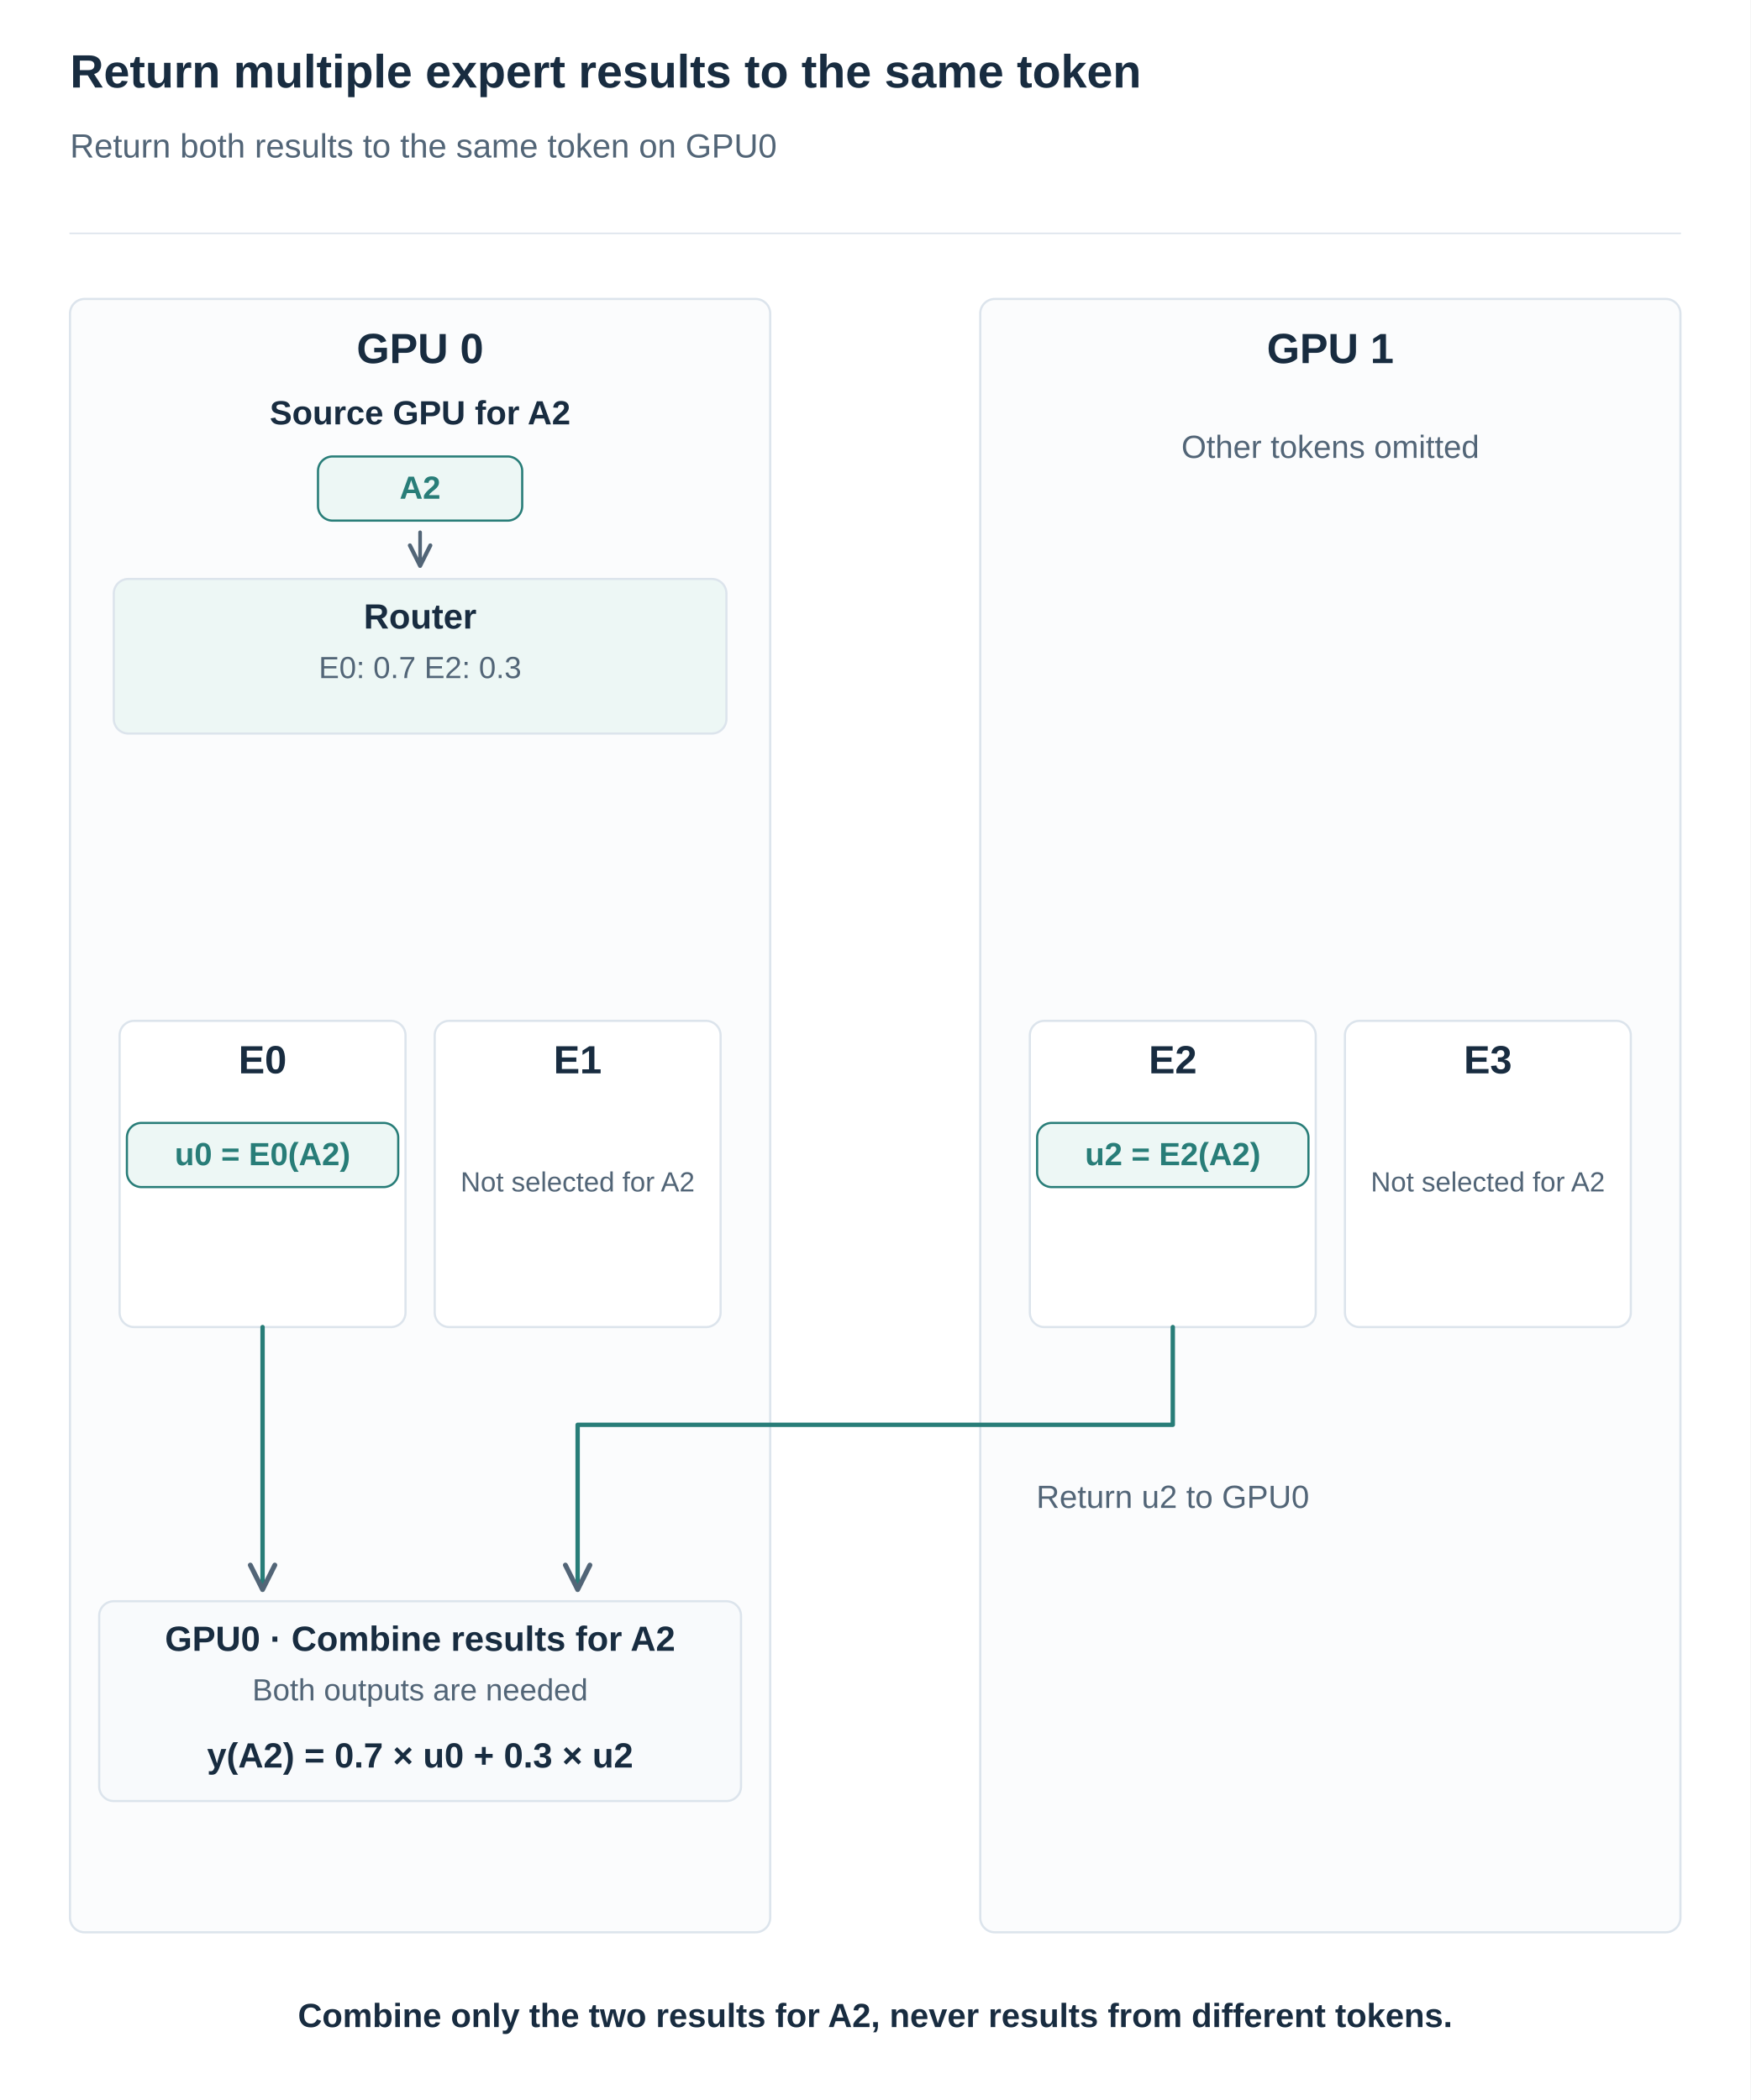
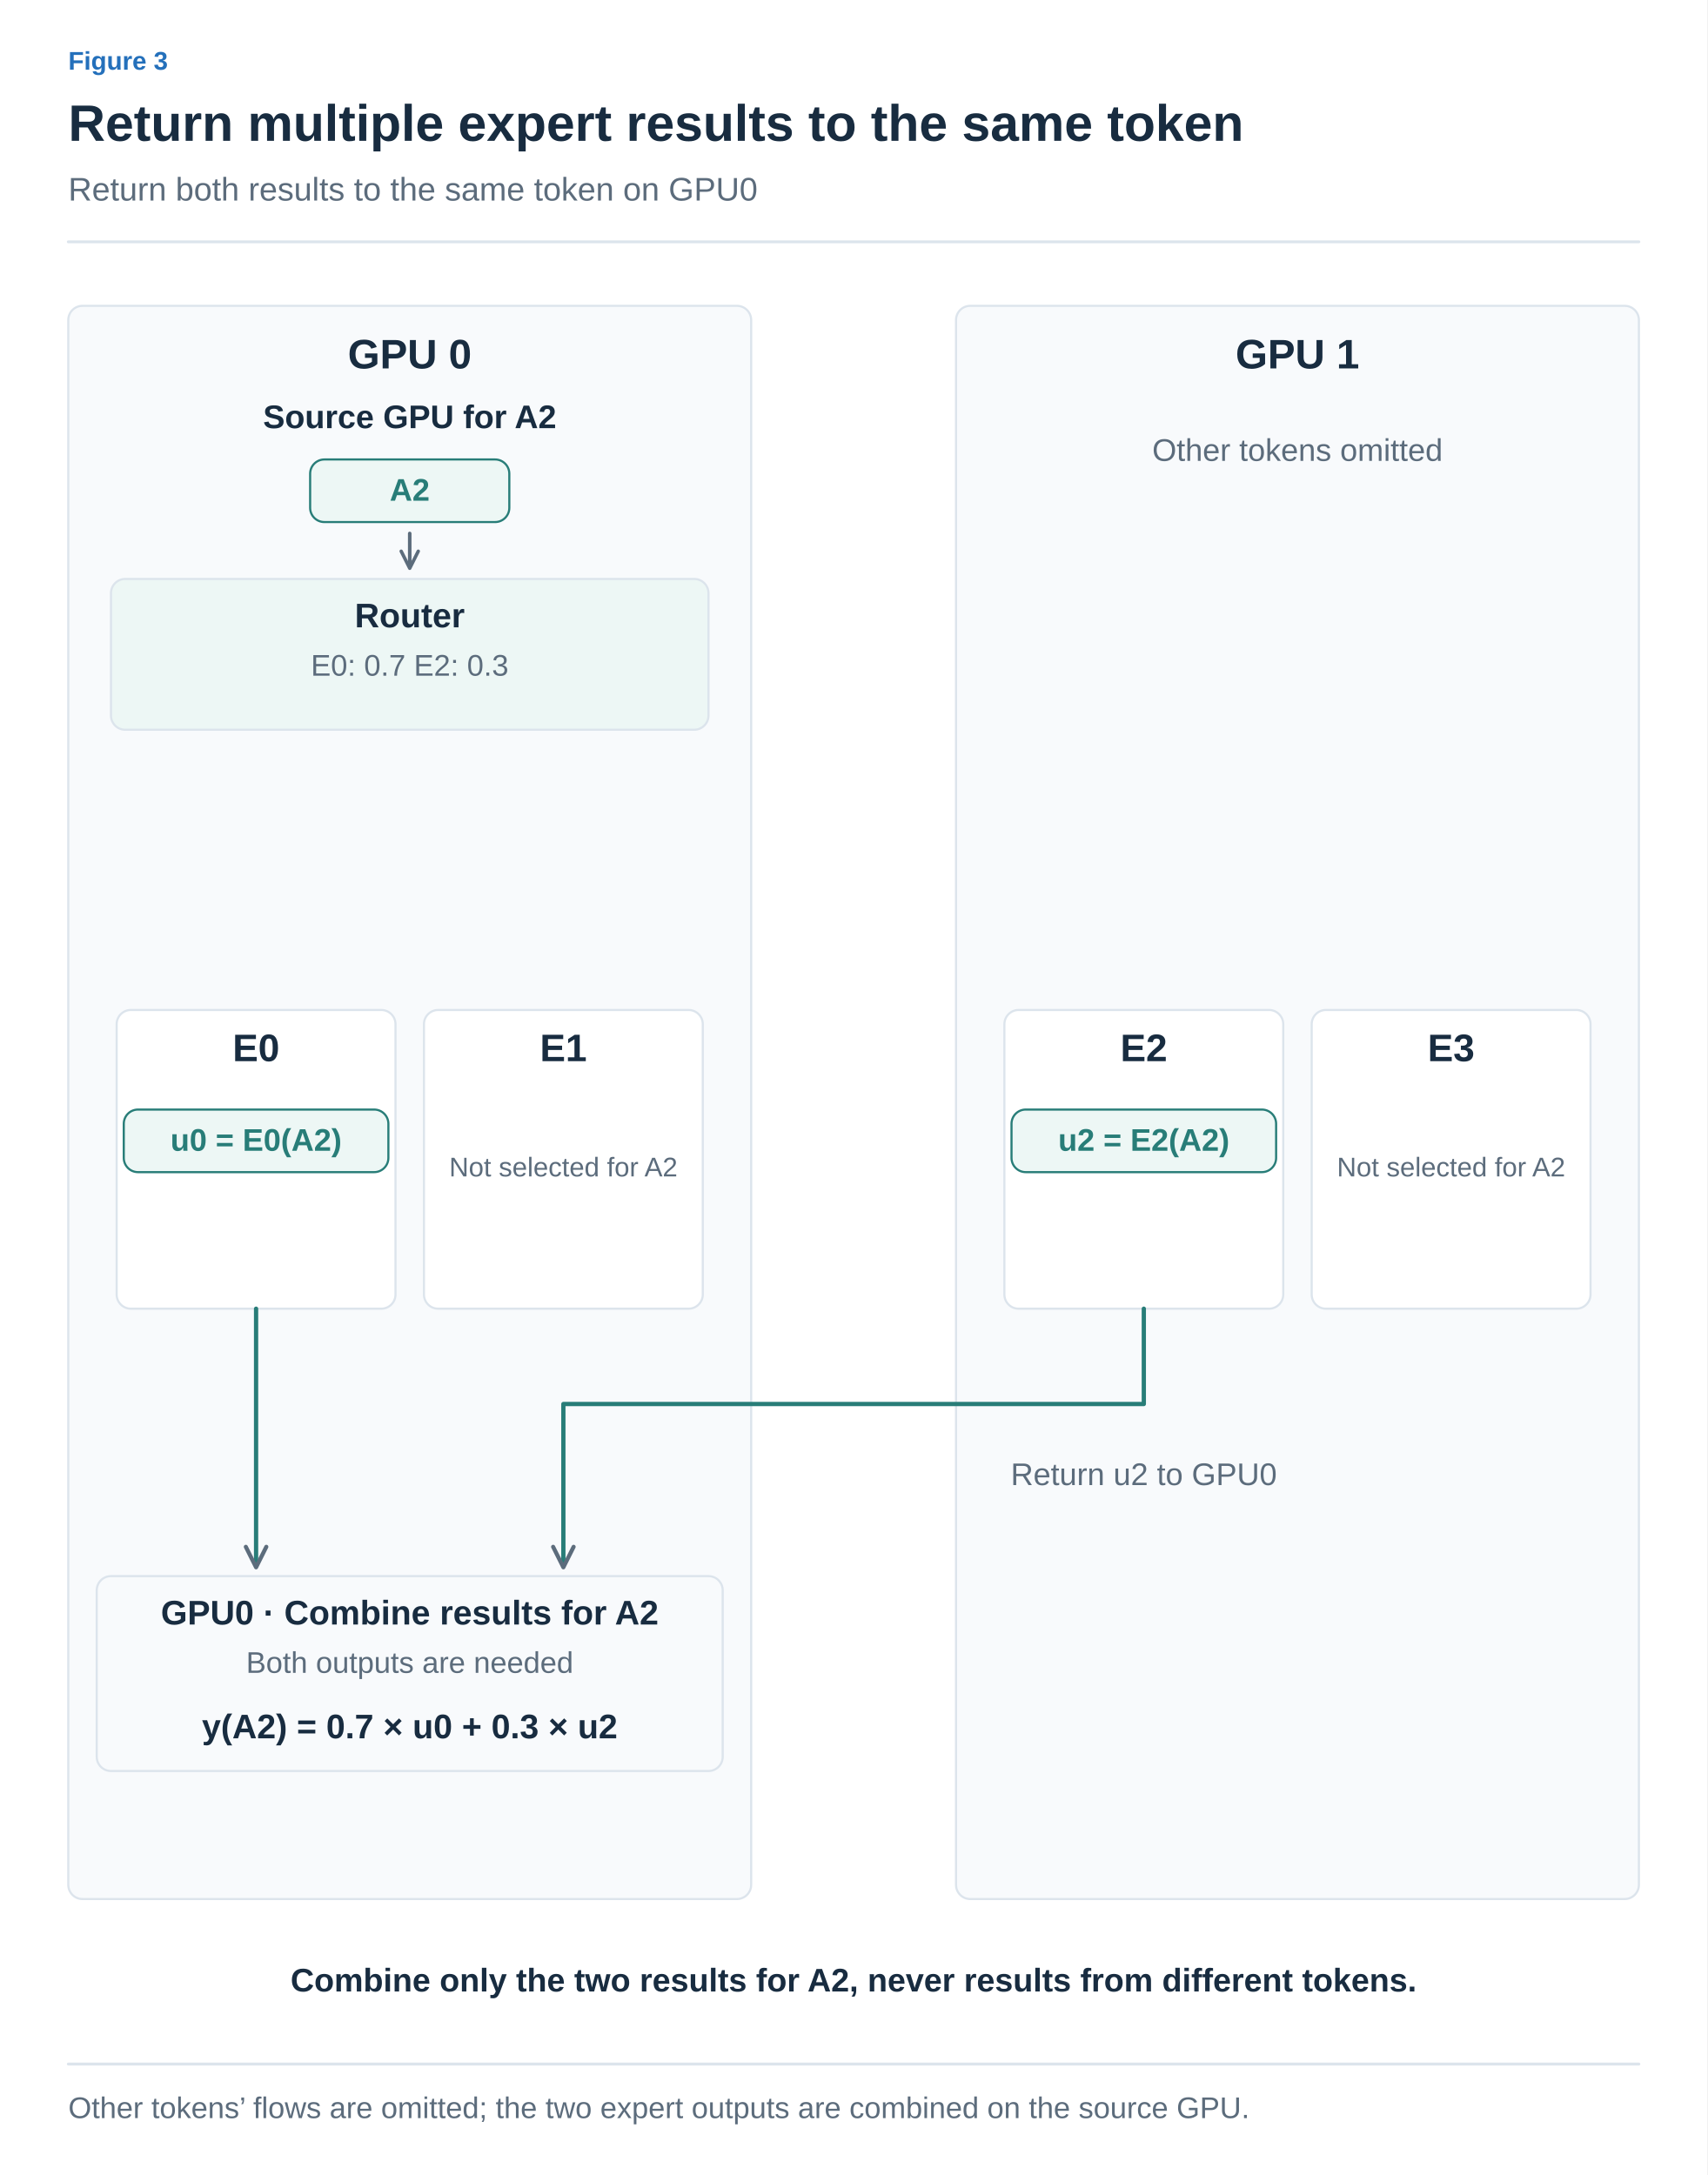
- <svg xmlns="http://www.w3.org/2000/svg" width="1200" height="1440" viewBox="0 0 1200 1440" role="img" aria-labelledby="title desc">
+ <svg xmlns="http://www.w3.org/2000/svg" width="1200" height="1529" viewBox="0 0 1200 1529" role="img" aria-labelledby="title desc">
  <defs>
-     <marker id="arrow" viewBox="0 0 10 10" refX="9" refY="5" markerWidth="7" markerHeight="7" orient="auto">
-       <path d="M1 1 L9 5 L1 9" fill="none" stroke="#526577" stroke-width="1.6" />
+     <marker id="arrow-ink" viewBox="0 0 10 10" refX="8" refY="5" markerWidth="6" markerHeight="6" orient="auto">
+       <path d="M1 1 L9 5 L1 9" fill="none" stroke="#182C40" stroke-width="1.6" />
+     </marker>
+     <marker id="arrow-muted" viewBox="0 0 10 10" refX="8" refY="5" markerWidth="6" markerHeight="6" orient="auto">
+       <path d="M1 1 L9 5 L1 9" fill="none" stroke="#5C6C7C" stroke-width="1.6" />
+     </marker>
+     <marker id="arrow-line" viewBox="0 0 10 10" refX="8" refY="5" markerWidth="6" markerHeight="6" orient="auto">
+       <path d="M1 1 L9 5 L1 9" fill="none" stroke="#DCE4EC" stroke-width="1.6" />
+     </marker>
+     <marker id="arrow-paper" viewBox="0 0 10 10" refX="8" refY="5" markerWidth="6" markerHeight="6" orient="auto">
+       <path d="M1 1 L9 5 L1 9" fill="none" stroke="#FFFFFF" stroke-width="1.6" />
+     </marker>
+     <marker id="arrow-blue" viewBox="0 0 10 10" refX="8" refY="5" markerWidth="6" markerHeight="6" orient="auto">
+       <path d="M1 1 L9 5 L1 9" fill="none" stroke="#2470BB" stroke-width="1.6" />
+     </marker>
+     <marker id="arrow-teal" viewBox="0 0 10 10" refX="8" refY="5" markerWidth="6" markerHeight="6" orient="auto">
+       <path d="M1 1 L9 5 L1 9" fill="none" stroke="#287D78" stroke-width="1.6" />
+     </marker>
+     <marker id="arrow-orange" viewBox="0 0 10 10" refX="8" refY="5" markerWidth="6" markerHeight="6" orient="auto">
+       <path d="M1 1 L9 5 L1 9" fill="none" stroke="#B55B22" stroke-width="1.6" />
+     </marker>
+     <marker id="arrow-purple" viewBox="0 0 10 10" refX="8" refY="5" markerWidth="6" markerHeight="6" orient="auto">
+       <path d="M1 1 L9 5 L1 9" fill="none" stroke="#7954A3" stroke-width="1.6" />
+     </marker>
+     <marker id="arrow-gray" viewBox="0 0 10 10" refX="8" refY="5" markerWidth="6" markerHeight="6" orient="auto">
+       <path d="M1 1 L9 5 L1 9" fill="none" stroke="#657789" stroke-width="1.6" />
+     </marker>
+     <marker id="arrow-red" viewBox="0 0 10 10" refX="8" refY="5" markerWidth="6" markerHeight="6" orient="auto">
+       <path d="M1 1 L9 5 L1 9" fill="none" stroke="#B34242" stroke-width="1.6" />
+     </marker>
+     <marker id="arrow-indigo" viewBox="0 0 10 10" refX="8" refY="5" markerWidth="6" markerHeight="6" orient="auto">
+       <path d="M1 1 L9 5 L1 9" fill="none" stroke="#4C60A8" stroke-width="1.6" />
+     </marker>
+     <marker id="arrow-slate" viewBox="0 0 10 10" refX="8" refY="5" markerWidth="6" markerHeight="6" orient="auto">
+       <path d="M1 1 L9 5 L1 9" fill="none" stroke="#8191A0" stroke-width="1.6" />
+     </marker>
+     <marker id="arrow-surface" viewBox="0 0 10 10" refX="8" refY="5" markerWidth="6" markerHeight="6" orient="auto">
+       <path d="M1 1 L9 5 L1 9" fill="none" stroke="#F8FAFC" stroke-width="1.6" />
    </marker>
  </defs>
-   <style>text{font-family:Arial,"Apple SD Gothic Neo","Noto Sans KR",sans-serif}path{stroke-linecap:round;stroke-linejoin:round}</style>
-   <rect width="1200" height="1440" fill="white" />
-   <text x="48" y="60.0" fill="#182C40" font-size="32" font-weight="700" text-anchor="start">Return multiple expert results to the same token</text>
-   <text x="48" y="108.0" fill="#526577" font-size="23" font-weight="400" text-anchor="start">Return both results to the same token on GPU0</text>
-   <path d="M48,160 H1152" stroke="#DCE4EC" />
-   <rect x="48" y="205" width="480" height="1120" rx="10" fill="#fbfcfd" stroke="#DCE4EC" stroke-width="1.5" />
-   <text x="288" y="249.0" fill="#182C40" font-size="29" font-weight="700" text-anchor="middle">GPU 0</text>
-   <rect x="672" y="205" width="480" height="1120" rx="10" fill="#fbfcfd" stroke="#DCE4EC" stroke-width="1.5" />
-   <text x="912" y="249.0" fill="#182C40" font-size="29" font-weight="700" text-anchor="middle">GPU 1</text>
-   <text x="288" y="291.0" fill="#182C40" font-size="23" font-weight="700" text-anchor="middle">Source GPU for A2</text>
-   <rect x="218.0" y="313" width="140" height="44" rx="10" fill="#EDF7F5" stroke="#287D78" stroke-width="1.5" />
-   <text x="288" y="342.0" fill="#287D78" font-size="22" font-weight="700" text-anchor="middle">A2</text>
-   <text x="912" y="314.0" fill="#526577" font-size="22" font-weight="400" text-anchor="middle">Other tokens omitted</text>
-   <path d="M288,365 L288,388" stroke="#526577" stroke-width="2.5" fill="none" marker-end="url(#arrow)" />
-   <rect x="78.0" y="397" width="420" height="106" rx="10" fill="#edf7f5" stroke="#DCE4EC" stroke-width="1.5" />
-   <text x="288" y="431.0" fill="#182C40" font-size="24" font-weight="700" text-anchor="middle">Router</text>
-   <text x="288" y="465.0" fill="#526577" font-size="21" font-weight="400" text-anchor="middle">E0: 0.7     E2: 0.3</text>
-   <rect x="82" y="700" width="196" height="210" rx="10" fill="white" stroke="#DCE4EC" stroke-width="1.5" />
-   <text x="180" y="736.0" fill="#182C40" font-size="27" font-weight="700" text-anchor="middle">E0</text>
-   <rect x="298" y="700" width="196" height="210" rx="10" fill="white" stroke="#DCE4EC" stroke-width="1.5" />
-   <text x="396" y="736.0" fill="#182C40" font-size="27" font-weight="700" text-anchor="middle">E1</text>
-   <rect x="706" y="700" width="196" height="210" rx="10" fill="white" stroke="#DCE4EC" stroke-width="1.5" />
-   <text x="804" y="736.0" fill="#182C40" font-size="27" font-weight="700" text-anchor="middle">E2</text>
-   <rect x="922" y="700" width="196" height="210" rx="10" fill="white" stroke="#DCE4EC" stroke-width="1.5" />
-   <text x="1020" y="736.0" fill="#182C40" font-size="27" font-weight="700" text-anchor="middle">E3</text>
-   <text x="396" y="817.0" fill="#526577" font-size="19" font-weight="400" text-anchor="middle">Not selected for A2</text>
-   <text x="1020" y="817.0" fill="#526577" font-size="19" font-weight="400" text-anchor="middle">Not selected for A2</text>
-   <rect x="87.0" y="770" width="186" height="44" rx="10" fill="#EDF7F5" stroke="#287D78" stroke-width="1.5" />
-   <text x="180" y="799.0" fill="#287D78" font-size="22" font-weight="700" text-anchor="middle">u0 = E0(A2)</text>
-   <rect x="711.0" y="770" width="186" height="44" rx="10" fill="#EDF7F5" stroke="#287D78" stroke-width="1.5" />
-   <text x="804" y="799.0" fill="#287D78" font-size="22" font-weight="700" text-anchor="middle">u2 = E2(A2)</text>
-   <path d="M180,910 L180,1090" fill="none" stroke="#287D78" stroke-width="3" marker-end="url(#arrow)" />
-   <path d="M804,910 L804,977 L396,977 L396,1090" fill="none" stroke="#287D78" stroke-width="3" marker-end="url(#arrow)" />
-   <text x="804" y="1034.0" fill="#526577" font-size="22" font-weight="400" text-anchor="middle">Return u2 to GPU0</text>
-   <rect x="68.0" y="1098" width="440" height="137" rx="10" fill="#f8fafc" stroke="#DCE4EC" stroke-width="1.5" />
-   <text x="288" y="1132.0" fill="#182C40" font-size="24" font-weight="700" text-anchor="middle">GPU0 · Combine results for A2</text>
-   <text x="288" y="1166.0" fill="#526577" font-size="21" font-weight="400" text-anchor="middle">Both outputs are needed</text>
-   <text x="288" y="1212.0" fill="#182C40" font-size="24" font-weight="700" text-anchor="middle">y(A2) = 0.7 × u0 + 0.3 × u2</text>
-   <text x="600" y="1390.0" fill="#182C40" font-size="23" font-weight="700" text-anchor="middle">Combine only the two results for A2, never results from different tokens.</text>
+   <style>text{font-family:Arial,"Apple SD Gothic Neo","Noto Sans KR",sans-serif}text[font-family]{font-family:Menlo,Consolas,monospace}path{stroke-linecap:round;stroke-linejoin:round}</style>
+   <rect width="100%" height="100%" fill="white" />
+   <text x="48" y="49" fill="#2470BB" font-size="18" font-weight="600" text-anchor="start" data-max-width="1104">Figure 3</text>
+   <text x="48" y="99" fill="#182C40" font-size="36" font-weight="700" text-anchor="start" data-max-width="1104">Return multiple expert results to the same token</text>
+   <text x="48" y="141" fill="#5C6C7C" font-size="23" font-weight="400" text-anchor="start" data-max-width="1104">Return both results to the same token on GPU0</text>
+   <path d="M48,170 H1152" stroke="#DCE4EC" stroke-width="2" />
+   <g transform="translate(48 206) scale(1)" data-panel="1">
+     <g transform="translate(-48 -196)">
+       <rect x="48" y="205" width="480" height="1120" rx="10" fill="#F8FAFC" stroke="#DCE4EC" stroke-width="1.5" />
+       <text x="288" y="249" fill="#182C40" font-size="29" font-weight="700" text-anchor="middle">GPU 0</text>
+       <rect x="672" y="205" width="480" height="1120" rx="10" fill="#F8FAFC" stroke="#DCE4EC" stroke-width="1.5" />
+       <text x="912" y="249" fill="#182C40" font-size="29" font-weight="700" text-anchor="middle">GPU 1</text>
+       <text x="288" y="291" fill="#182C40" font-size="23" font-weight="700" text-anchor="middle">Source GPU for A2</text>
+       <rect x="218" y="313" width="140" height="44" rx="10" fill="#EDF7F5" stroke="#287D78" stroke-width="1.5" />
+       <text x="288" y="342" fill="#287D78" font-size="22" font-weight="700" text-anchor="middle">A2</text>
+       <text x="912" y="314" fill="#5C6C7C" font-size="22" font-weight="400" text-anchor="middle">Other tokens omitted</text>
+       <path d="M288,365 L288,388" stroke="#5C6C7C" stroke-width="2.5" fill="none" marker-end="url(#arrow-muted)" />
+       <rect x="78" y="397" width="420" height="106" rx="10" fill="#EDF7F5" stroke="#DCE4EC" stroke-width="1.5" />
+       <text x="288" y="431" fill="#182C40" font-size="24" font-weight="700" text-anchor="middle">Router</text>
+       <text x="288" y="465" fill="#5C6C7C" font-size="21" font-weight="400" text-anchor="middle">E0: 0.7     E2: 0.3</text>
+       <rect x="82" y="700" width="196" height="210" rx="10" fill="white" stroke="#DCE4EC" stroke-width="1.5" />
+       <text x="180" y="736" fill="#182C40" font-size="27" font-weight="700" text-anchor="middle">E0</text>
+       <rect x="298" y="700" width="196" height="210" rx="10" fill="white" stroke="#DCE4EC" stroke-width="1.5" />
+       <text x="396" y="736" fill="#182C40" font-size="27" font-weight="700" text-anchor="middle">E1</text>
+       <rect x="706" y="700" width="196" height="210" rx="10" fill="white" stroke="#DCE4EC" stroke-width="1.5" />
+       <text x="804" y="736" fill="#182C40" font-size="27" font-weight="700" text-anchor="middle">E2</text>
+       <rect x="922" y="700" width="196" height="210" rx="10" fill="white" stroke="#DCE4EC" stroke-width="1.5" />
+       <text x="1020" y="736" fill="#182C40" font-size="27" font-weight="700" text-anchor="middle">E3</text>
+       <text x="396" y="817" fill="#5C6C7C" font-size="19" font-weight="400" text-anchor="middle">Not selected for A2</text>
+       <text x="1020" y="817" fill="#5C6C7C" font-size="19" font-weight="400" text-anchor="middle">Not selected for A2</text>
+       <rect x="87" y="770" width="186" height="44" rx="10" fill="#EDF7F5" stroke="#287D78" stroke-width="1.5" />
+       <text x="180" y="799" fill="#287D78" font-size="22" font-weight="700" text-anchor="middle">u0 = E0(A2)</text>
+       <rect x="711" y="770" width="186" height="44" rx="10" fill="#EDF7F5" stroke="#287D78" stroke-width="1.5" />
+       <text x="804" y="799" fill="#287D78" font-size="22" font-weight="700" text-anchor="middle">u2 = E2(A2)</text>
+       <path d="M180,910 L180,1090" fill="none" stroke="#287D78" stroke-width="3" marker-end="url(#arrow-muted)" />
+       <path d="M804,910 L804,977 L396,977 L396,1090" fill="none" stroke="#287D78" stroke-width="3" marker-end="url(#arrow-muted)" />
+       <text x="804" y="1034" fill="#5C6C7C" font-size="22" font-weight="400" text-anchor="middle">Return u2 to GPU0</text>
+       <rect x="68" y="1098" width="440" height="137" rx="10" fill="#F8FAFC" stroke="#DCE4EC" stroke-width="1.5" />
+       <text x="288" y="1132" fill="#182C40" font-size="24" font-weight="700" text-anchor="middle">GPU0 · Combine results for A2</text>
+       <text x="288" y="1166" fill="#5C6C7C" font-size="21" font-weight="400" text-anchor="middle">Both outputs are needed</text>
+       <text x="288" y="1212" fill="#182C40" font-size="24" font-weight="700" text-anchor="middle">y(A2) = 0.7 × u0 + 0.3 × u2</text>
+       <text x="600" y="1390" fill="#182C40" font-size="23" font-weight="700" text-anchor="middle">Combine only the two results for A2, never results from different tokens.</text>
+     </g>
+   </g>
+   <path d="M48,1451 H1152" stroke="#DCE4EC" stroke-width="2" />
+   <text x="48" y="1489" fill="#5C6C7C" font-size="21" font-weight="400" text-anchor="start" data-max-width="1104">Other tokens’ flows are omitted; the two expert outputs are combined on the source GPU.</text>
</svg>
